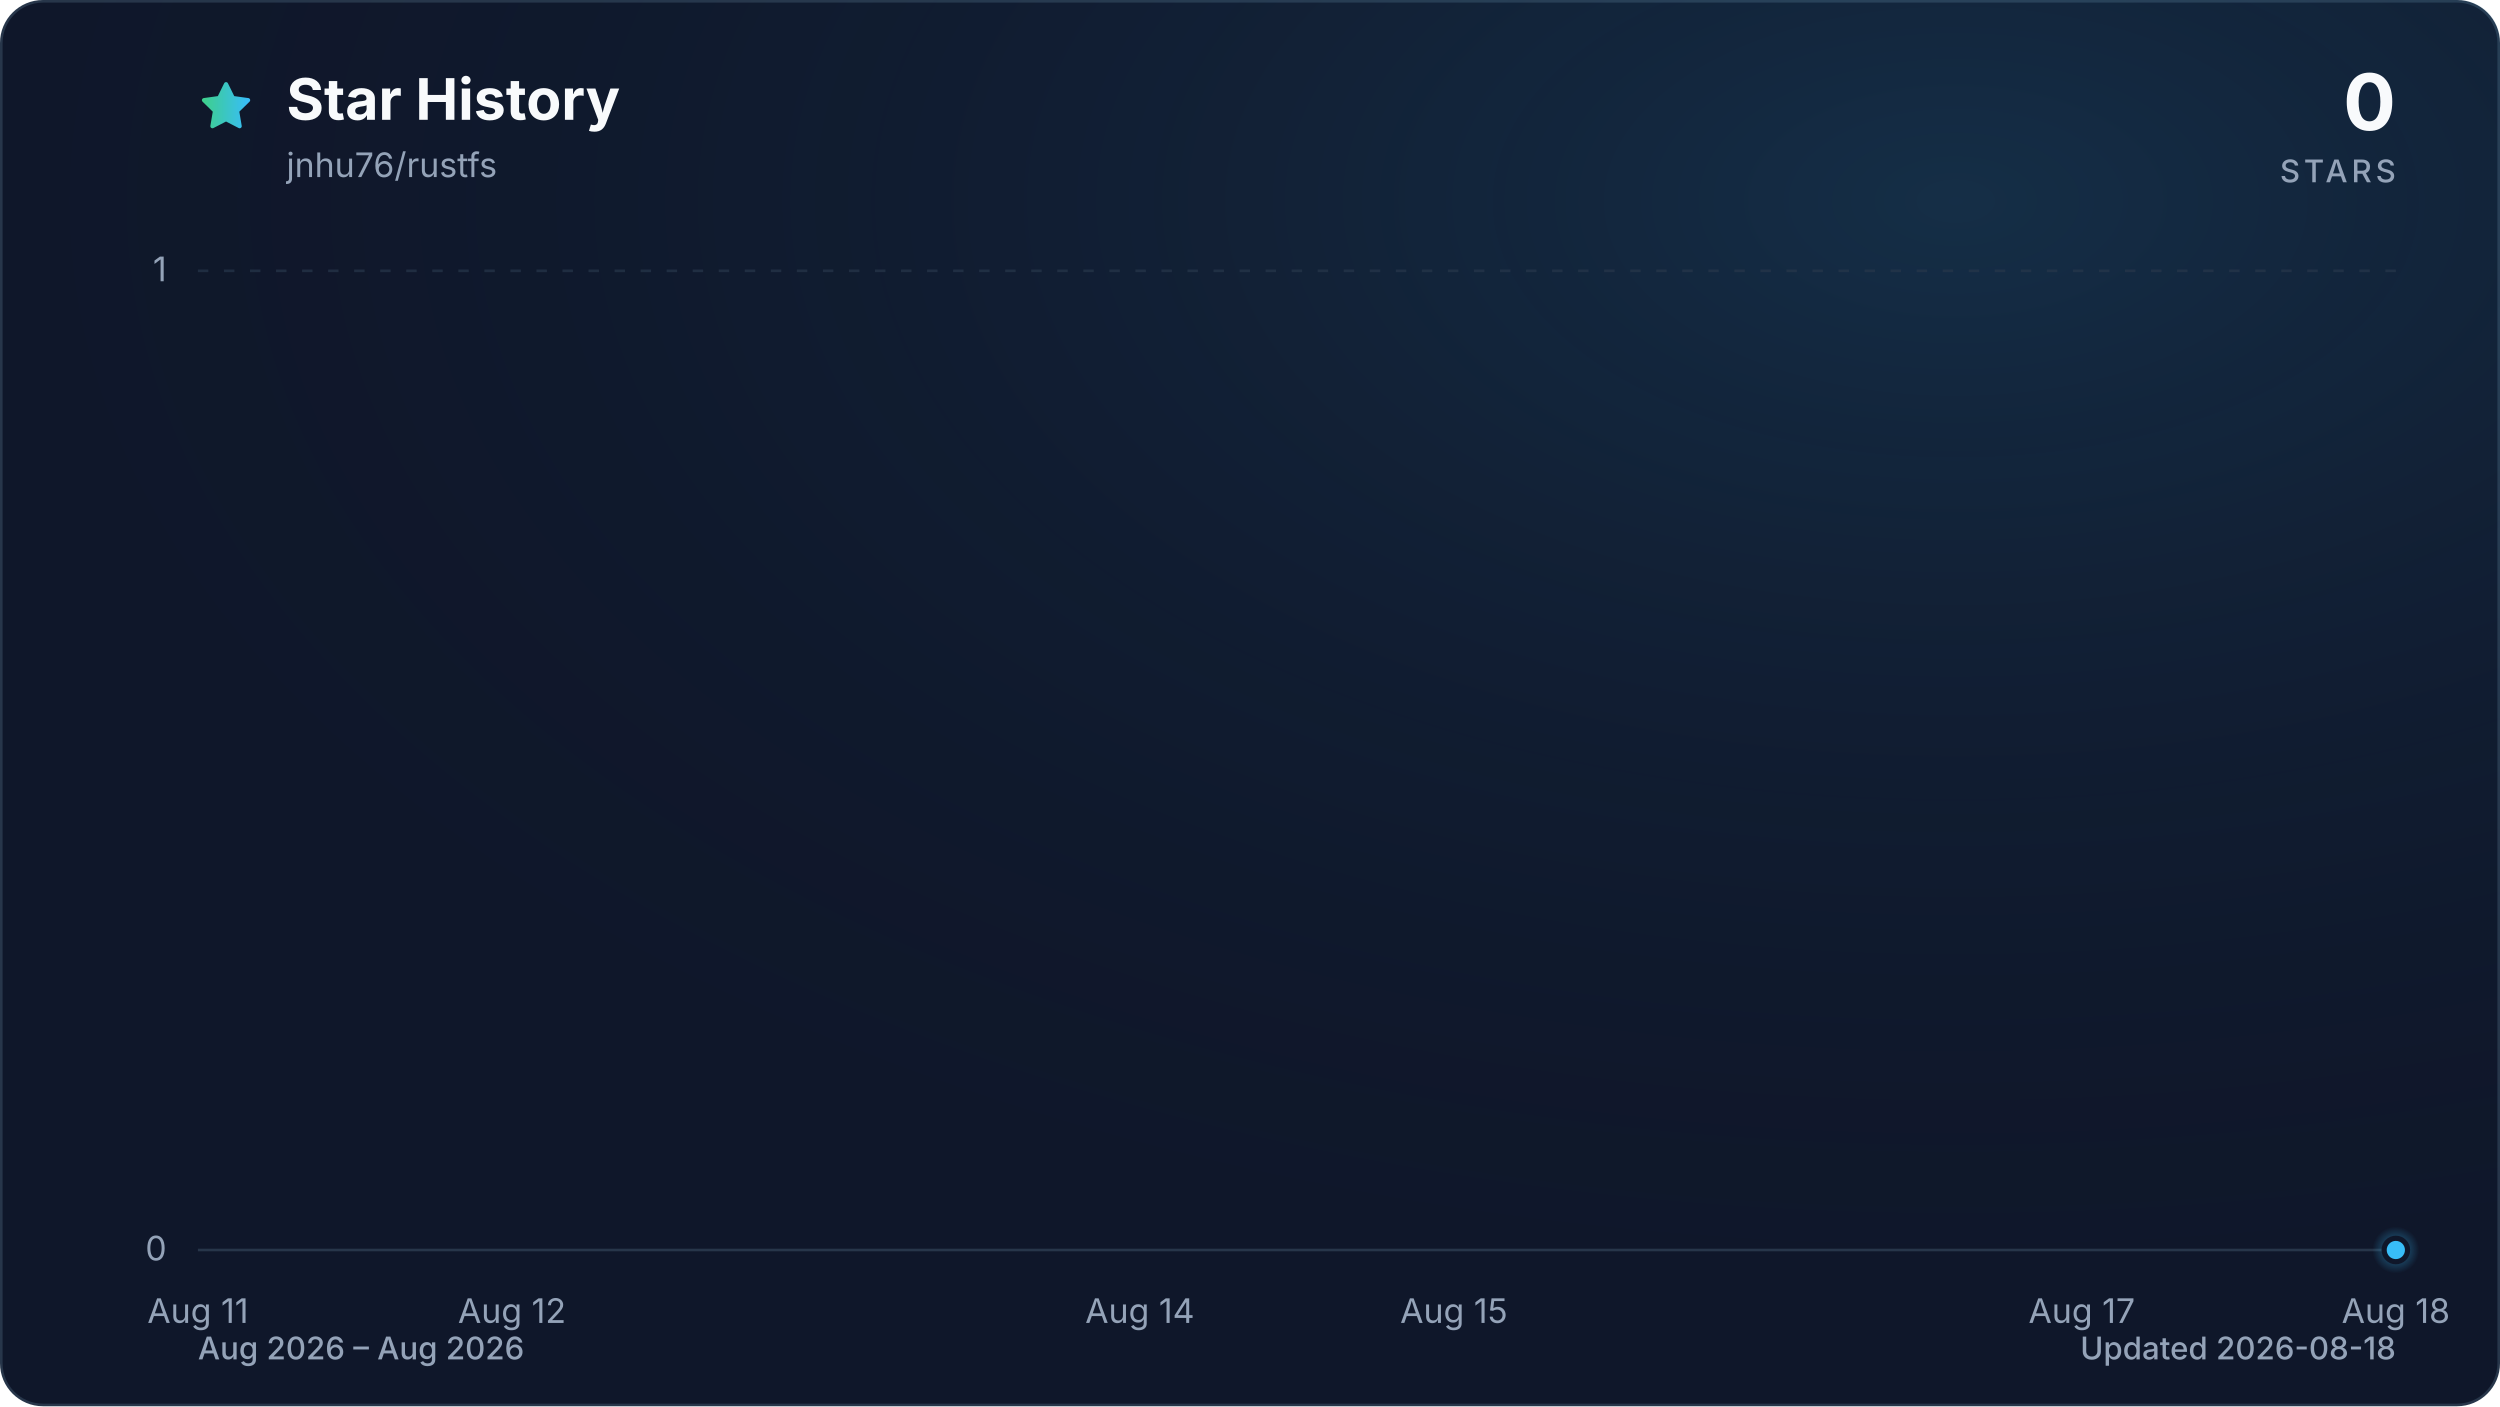
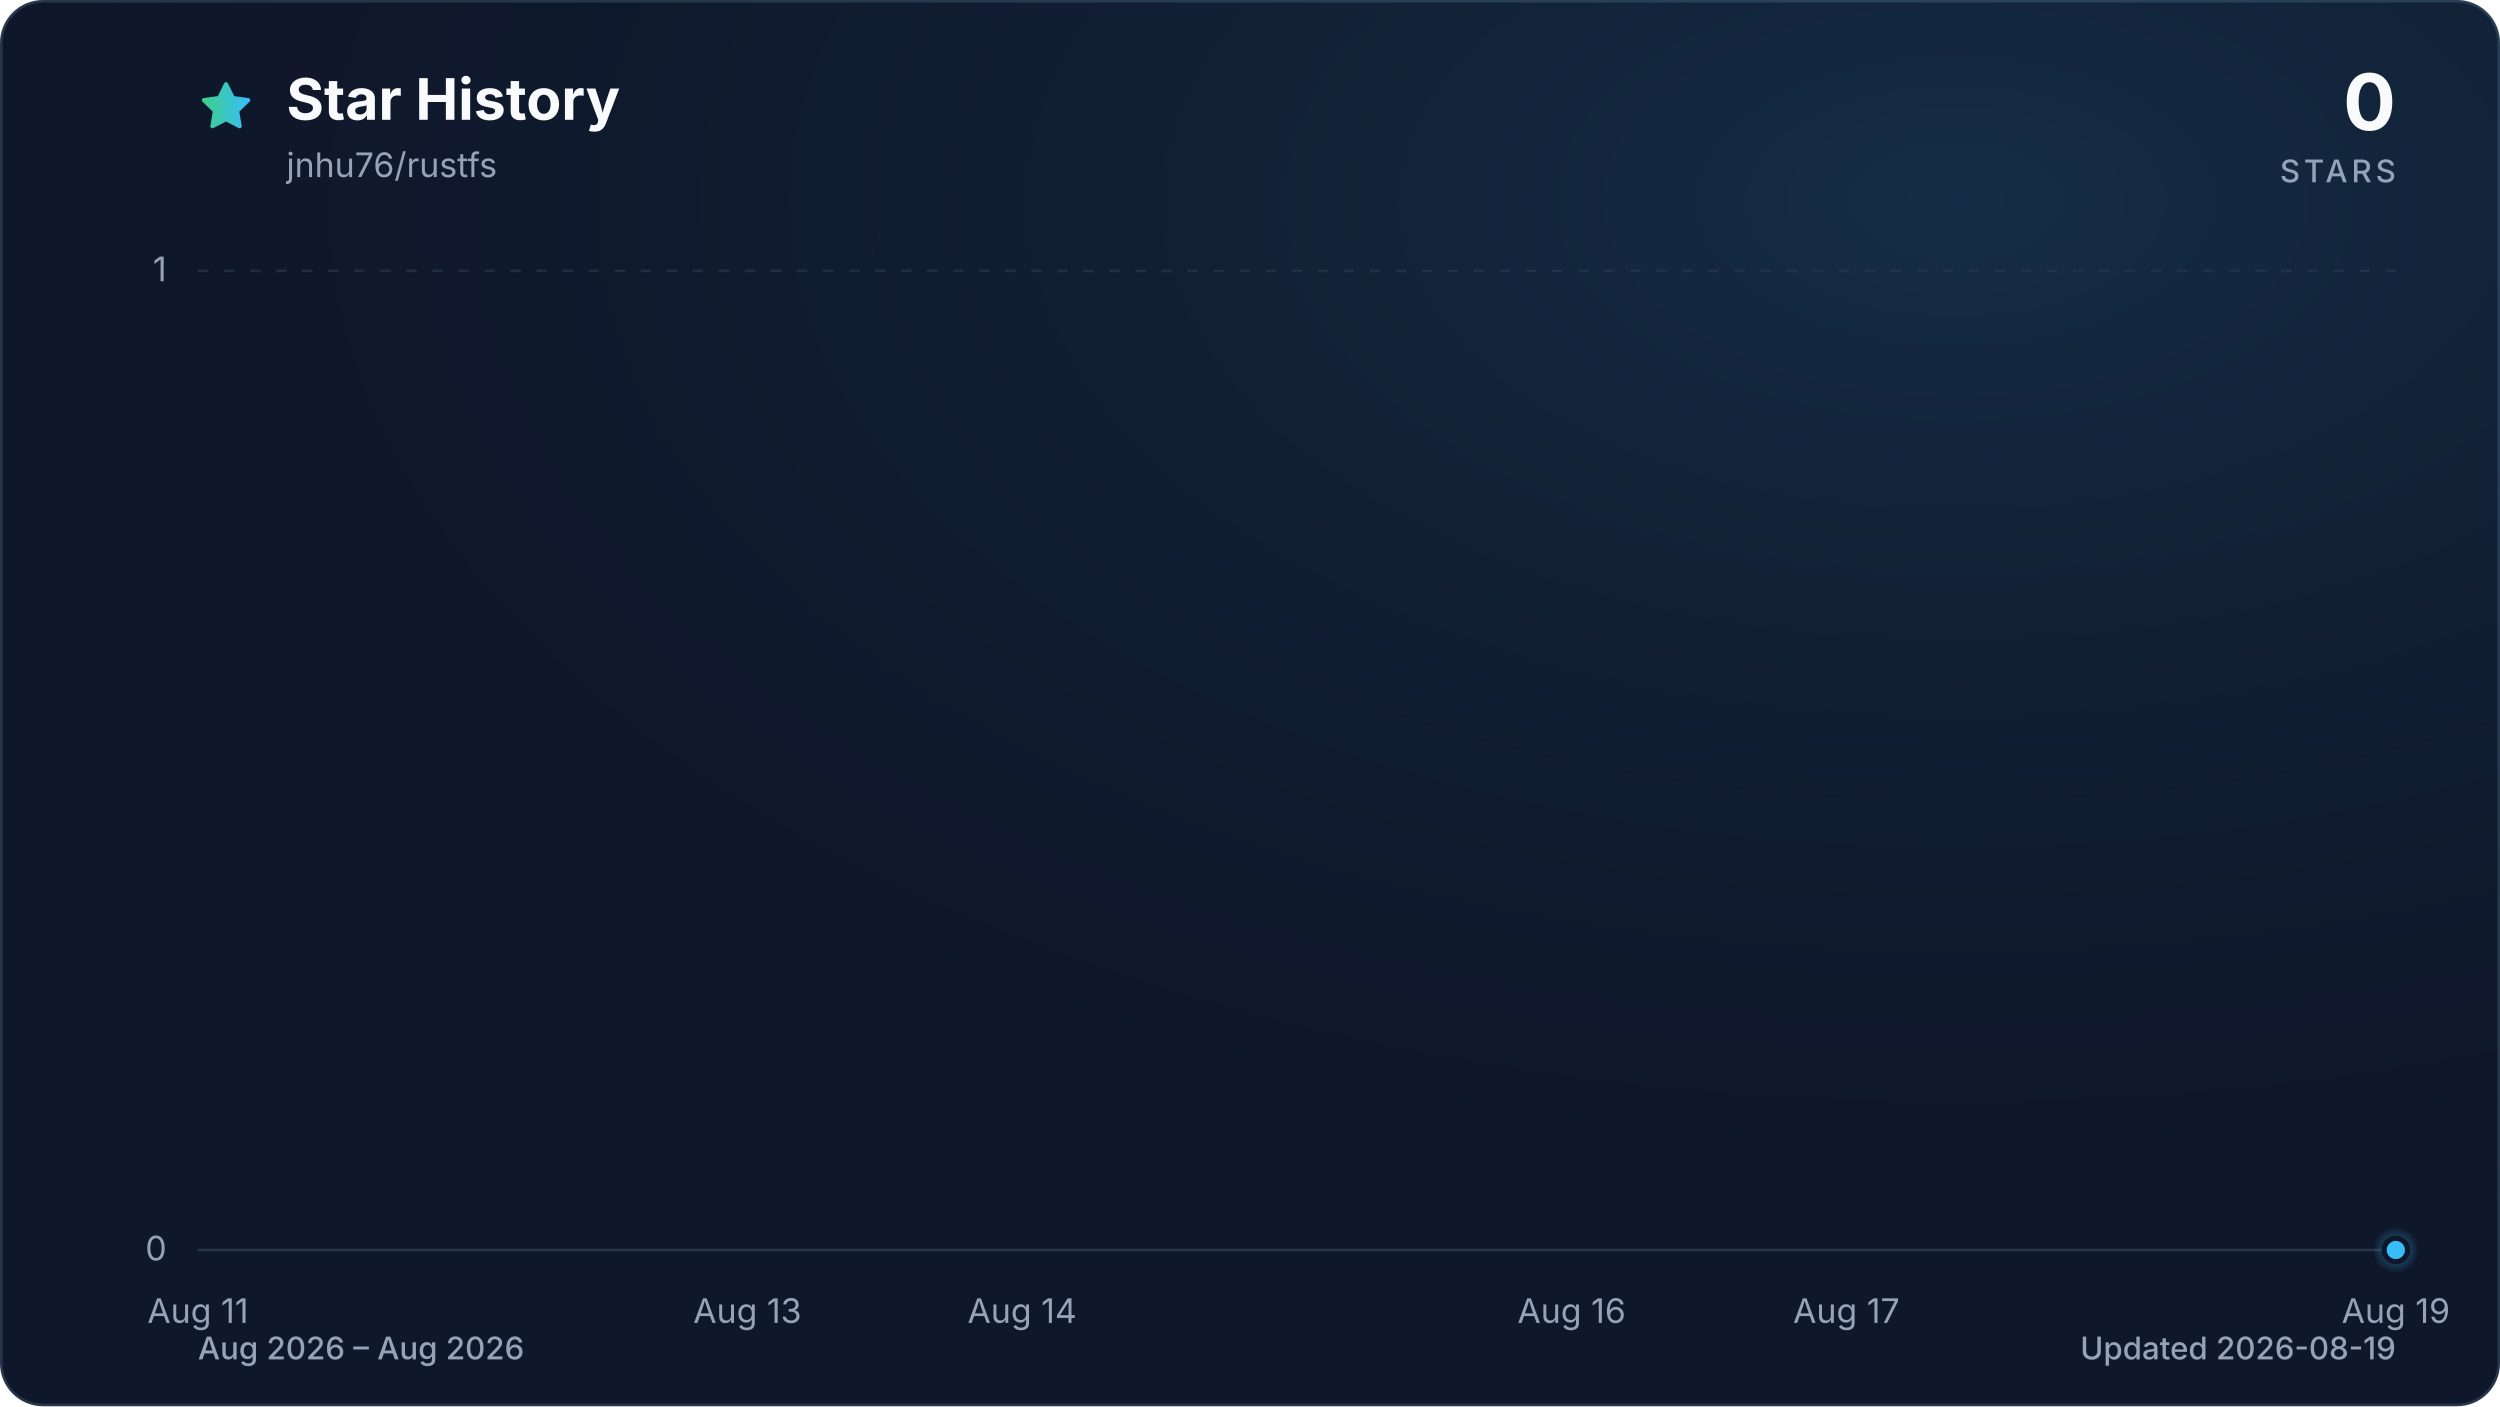
<svg xmlns="http://www.w3.org/2000/svg" viewBox="0 0 960 540" role="img" aria-labelledby="title description" data-style="gradient" data-variant="glow" data-animated="true">
  <defs>
    <linearGradient id="trend" x1="0" y1="0" x2="1" y2="0">
      <stop offset="0%" stop-color="#3ecf8e" />
      <stop offset="100%" stop-color="#38bdf8" />
    </linearGradient>
    <linearGradient id="area" x1="0" y1="0" x2="0" y2="1">
      <stop offset="0%" stop-color="#3ecf8e" stop-opacity="0.30" />
      <stop offset="55%" stop-color="#38bdf8" stop-opacity="0.10" />
      <stop offset="100%" stop-color="#38bdf8" stop-opacity="0.01" />
    </linearGradient>
    <radialGradient id="marker-halo" cx="50%" cy="50%" r="50%">
      <stop offset="0%" stop-color="#38bdf8" stop-opacity="0.55" />
      <stop offset="100%" stop-color="#38bdf8" stop-opacity="0" />
    </radialGradient>
    <radialGradient id="surface-glow" cx="78%" cy="14%" r="80%">
      <stop offset="0%" stop-color="#38bdf8" stop-opacity="0.14" />
      <stop offset="100%" stop-color="#0f172a" stop-opacity="0" />
    </radialGradient>
    <filter id="trend-glow" x="-20%" y="-20%" width="140%" height="140%">
      <feGaussianBlur stdDeviation="7" />
    </filter>
  </defs>
  <style>
.trend-enter{transform-box:fill-box;transform-origin:center;animation:trend-enter 520ms cubic-bezier(0.16,1,0.3,1)}
.marker-enter{transform-box:fill-box;transform-origin:center;animation:marker-enter 320ms cubic-bezier(0.16,1,0.3,1) 200ms both}
.marker-pulse{transform-box:fill-box;transform-origin:center;animation:marker-pulse 2.6s ease-out infinite}
@keyframes trend-enter{from{opacity:.35;transform:translateY(10px)}to{opacity:1;transform:translateY(0)}}
@keyframes marker-enter{from{opacity:0;transform:scale(.4)}to{opacity:1;transform:scale(1)}}
@keyframes marker-pulse{0%{opacity:.5;transform:scale(.7)}70%,100%{opacity:0;transform:scale(2.1)}}
@media (prefers-reduced-motion:reduce){.trend-enter,.marker-enter,.marker-pulse{animation:none!important}}
@media (prefers-reduced-motion:reduce){.marker-pulse{opacity:0}}
</style>
  <rect x="0.5" y="0.5" width="959" height="539" fill="#0f172a" stroke="#27364a" stroke-width="1" rx="16" />
  <rect width="960" height="540" fill="url(#surface-glow)" rx="16" />
  <path d="M12 2.6l2.9 5.9 6.5.9-4.7 4.6 1.1 6.5-5.8-3-5.8 3 1.1-6.5-4.7-4.6 6.5-.9L12 2.6Z" transform="translate(76 30) scale(.9)" fill="url(#trend)" stroke="url(#trend)" stroke-width="1.8" stroke-linejoin="round" aria-hidden="true" />
  <text x="110" y="46" fill="#f8fafc" font-family="ui-sans-serif, system-ui, -apple-system, BlinkMacSystemFont, 'Segoe UI', sans-serif" font-size="22" font-weight="700">Star History</text>
  <text x="110" y="68" fill="#94a3b8" font-family="ui-sans-serif, system-ui, -apple-system, BlinkMacSystemFont, 'Segoe UI', sans-serif" font-size="13">jnhu76/rustfs</text>
  <text x="920" y="50" fill="#f8fafc" font-family="ui-sans-serif, system-ui, -apple-system, BlinkMacSystemFont, 'Segoe UI', sans-serif" font-size="30" font-weight="700" text-anchor="end">0</text>
  <text x="920" y="70" fill="#94a3b8" font-family="ui-sans-serif, system-ui, -apple-system, BlinkMacSystemFont, 'Segoe UI', sans-serif" font-size="12" font-weight="500" letter-spacing="1.5" text-anchor="end">STARS</text>
  <line x1="76" y1="480.0" x2="920" y2="480.0" stroke="#27364a" stroke-width="1" stroke-dasharray="0" opacity="1" />
  <text x="64" y="484.0" fill="#94a3b8" font-family="ui-sans-serif, system-ui, -apple-system, BlinkMacSystemFont, 'Segoe UI', sans-serif" font-size="13" text-anchor="end">0</text>
  <line x1="76" y1="104.0" x2="920" y2="104.0" stroke="#27364a" stroke-width="1" stroke-dasharray="4 6" opacity="0.7" />
  <text x="64" y="108.0" fill="#94a3b8" font-family="ui-sans-serif, system-ui, -apple-system, BlinkMacSystemFont, 'Segoe UI', sans-serif" font-size="13" text-anchor="end">1</text>
  <text x="76.0" y="508" fill="#94a3b8" font-family="ui-sans-serif, system-ui, -apple-system, BlinkMacSystemFont, 'Segoe UI', sans-serif" font-size="13" text-anchor="middle">Aug 11</text>
-   <text x="196.6" y="508" fill="#94a3b8" font-family="ui-sans-serif, system-ui, -apple-system, BlinkMacSystemFont, 'Segoe UI', sans-serif" font-size="13" text-anchor="middle">Aug 12</text>
-   <text x="437.7" y="508" fill="#94a3b8" font-family="ui-sans-serif, system-ui, -apple-system, BlinkMacSystemFont, 'Segoe UI', sans-serif" font-size="13" text-anchor="middle">Aug 14</text>
-   <text x="558.3" y="508" fill="#94a3b8" font-family="ui-sans-serif, system-ui, -apple-system, BlinkMacSystemFont, 'Segoe UI', sans-serif" font-size="13" text-anchor="middle">Aug 15</text>
-   <text x="799.4" y="508" fill="#94a3b8" font-family="ui-sans-serif, system-ui, -apple-system, BlinkMacSystemFont, 'Segoe UI', sans-serif" font-size="13" text-anchor="middle">Aug 17</text>
-   <text x="920.0" y="508" fill="#94a3b8" font-family="ui-sans-serif, system-ui, -apple-system, BlinkMacSystemFont, 'Segoe UI', sans-serif" font-size="13" text-anchor="middle">Aug 18</text>
+   <text x="287.0" y="508" fill="#94a3b8" font-family="ui-sans-serif, system-ui, -apple-system, BlinkMacSystemFont, 'Segoe UI', sans-serif" font-size="13" text-anchor="middle">Aug 13</text>
+   <text x="392.5" y="508" fill="#94a3b8" font-family="ui-sans-serif, system-ui, -apple-system, BlinkMacSystemFont, 'Segoe UI', sans-serif" font-size="13" text-anchor="middle">Aug 14</text>
+   <text x="603.5" y="508" fill="#94a3b8" font-family="ui-sans-serif, system-ui, -apple-system, BlinkMacSystemFont, 'Segoe UI', sans-serif" font-size="13" text-anchor="middle">Aug 16</text>
+   <text x="709.0" y="508" fill="#94a3b8" font-family="ui-sans-serif, system-ui, -apple-system, BlinkMacSystemFont, 'Segoe UI', sans-serif" font-size="13" text-anchor="middle">Aug 17</text>
+   <text x="920.0" y="508" fill="#94a3b8" font-family="ui-sans-serif, system-ui, -apple-system, BlinkMacSystemFont, 'Segoe UI', sans-serif" font-size="13" text-anchor="middle">Aug 19</text>
  <g class="trend-enter">
-     <path d="M 76.0 480.0 C 116.2 480.0, 156.4 480.0, 196.6 480.0 C 236.8 480.0, 277.0 480.0, 317.1 480.0 C 357.3 480.0, 397.5 480.0, 437.7 480.0 C 477.9 480.0, 518.1 480.0, 558.3 480.0 C 598.5 480.0, 638.7 480.0, 678.9 480.0 C 719.0 480.0, 759.2 480.0, 799.4 480.0 C 839.6 480.0, 879.8 480.0, 920.0 480.0 L 920.0 480.0 L 76.0 480.0 Z" fill="url(#area)" />
-     <path d="M 76.0 480.0 C 116.2 480.0, 156.4 480.0, 196.6 480.0 C 236.8 480.0, 277.0 480.0, 317.1 480.0 C 357.3 480.0, 397.5 480.0, 437.7 480.0 C 477.9 480.0, 518.1 480.0, 558.3 480.0 C 598.5 480.0, 638.7 480.0, 678.9 480.0 C 719.0 480.0, 759.2 480.0, 799.4 480.0 C 839.6 480.0, 879.8 480.0, 920.0 480.0" fill="none" stroke="url(#trend)" stroke-width="12" stroke-linecap="round" stroke-linejoin="round" opacity="0.16" filter="url(#trend-glow)" />
-     <path d="M 76.0 480.0 C 116.2 480.0, 156.4 480.0, 196.6 480.0 C 236.8 480.0, 277.0 480.0, 317.1 480.0 C 357.3 480.0, 397.5 480.0, 437.7 480.0 C 477.9 480.0, 518.1 480.0, 558.3 480.0 C 598.5 480.0, 638.7 480.0, 678.9 480.0 C 719.0 480.0, 759.2 480.0, 799.4 480.0 C 839.6 480.0, 879.8 480.0, 920.0 480.0" fill="none" stroke="url(#trend)" stroke-width="3" stroke-linecap="round" stroke-linejoin="round" />
+     <path d="M 76.0 480.0 C 111.2 480.0, 146.3 480.0, 181.5 480.0 C 216.7 480.0, 251.8 480.0, 287.0 480.0 C 322.2 480.0, 357.3 480.0, 392.5 480.0 C 427.7 480.0, 462.8 480.0, 498.0 480.0 C 533.2 480.0, 568.3 480.0, 603.5 480.0 C 638.7 480.0, 673.8 480.0, 709.0 480.0 C 744.2 480.0, 779.3 480.0, 814.5 480.0 C 849.7 480.0, 884.8 480.0, 920.0 480.0 L 920.0 480.0 L 76.0 480.0 Z" fill="url(#area)" />
+     <path d="M 76.0 480.0 C 111.2 480.0, 146.3 480.0, 181.5 480.0 C 216.7 480.0, 251.8 480.0, 287.0 480.0 C 322.2 480.0, 357.3 480.0, 392.5 480.0 C 427.7 480.0, 462.8 480.0, 498.0 480.0 C 533.2 480.0, 568.3 480.0, 603.5 480.0 C 638.7 480.0, 673.8 480.0, 709.0 480.0 C 744.2 480.0, 779.3 480.0, 814.5 480.0 C 849.7 480.0, 884.8 480.0, 920.0 480.0" fill="none" stroke="url(#trend)" stroke-width="12" stroke-linecap="round" stroke-linejoin="round" opacity="0.16" filter="url(#trend-glow)" />
+     <path d="M 76.0 480.0 C 111.2 480.0, 146.3 480.0, 181.5 480.0 C 216.7 480.0, 251.8 480.0, 287.0 480.0 C 322.2 480.0, 357.3 480.0, 392.5 480.0 C 427.7 480.0, 462.8 480.0, 498.0 480.0 C 533.2 480.0, 568.3 480.0, 603.5 480.0 C 638.7 480.0, 673.8 480.0, 709.0 480.0 C 744.2 480.0, 779.3 480.0, 814.5 480.0 C 849.7 480.0, 884.8 480.0, 920.0 480.0" fill="none" stroke="url(#trend)" stroke-width="3" stroke-linecap="round" stroke-linejoin="round" />
  </g>
  <g class="marker-enter">
    <circle class="marker-pulse" cx="920.0" cy="480.0" r="9" fill="url(#marker-halo)" />
    <circle cx="920.0" cy="480.0" r="4.5" fill="#38bdf8" stroke="#0f172a" stroke-width="2" />
  </g>
  <text x="76" y="522" fill="#94a3b8" font-family="ui-sans-serif, system-ui, -apple-system, BlinkMacSystemFont, 'Segoe UI', sans-serif" font-size="12" font-weight="500">Aug 2026 – Aug 2026</text>
-   <text x="920" y="522" fill="#94a3b8" font-family="ui-sans-serif, system-ui, -apple-system, BlinkMacSystemFont, 'Segoe UI', sans-serif" font-size="12" font-weight="500" text-anchor="end">Updated 2026-08-18</text>
+   <text x="920" y="522" fill="#94a3b8" font-family="ui-sans-serif, system-ui, -apple-system, BlinkMacSystemFont, 'Segoe UI', sans-serif" font-size="12" font-weight="500" text-anchor="end">Updated 2026-08-19</text>
</svg>
